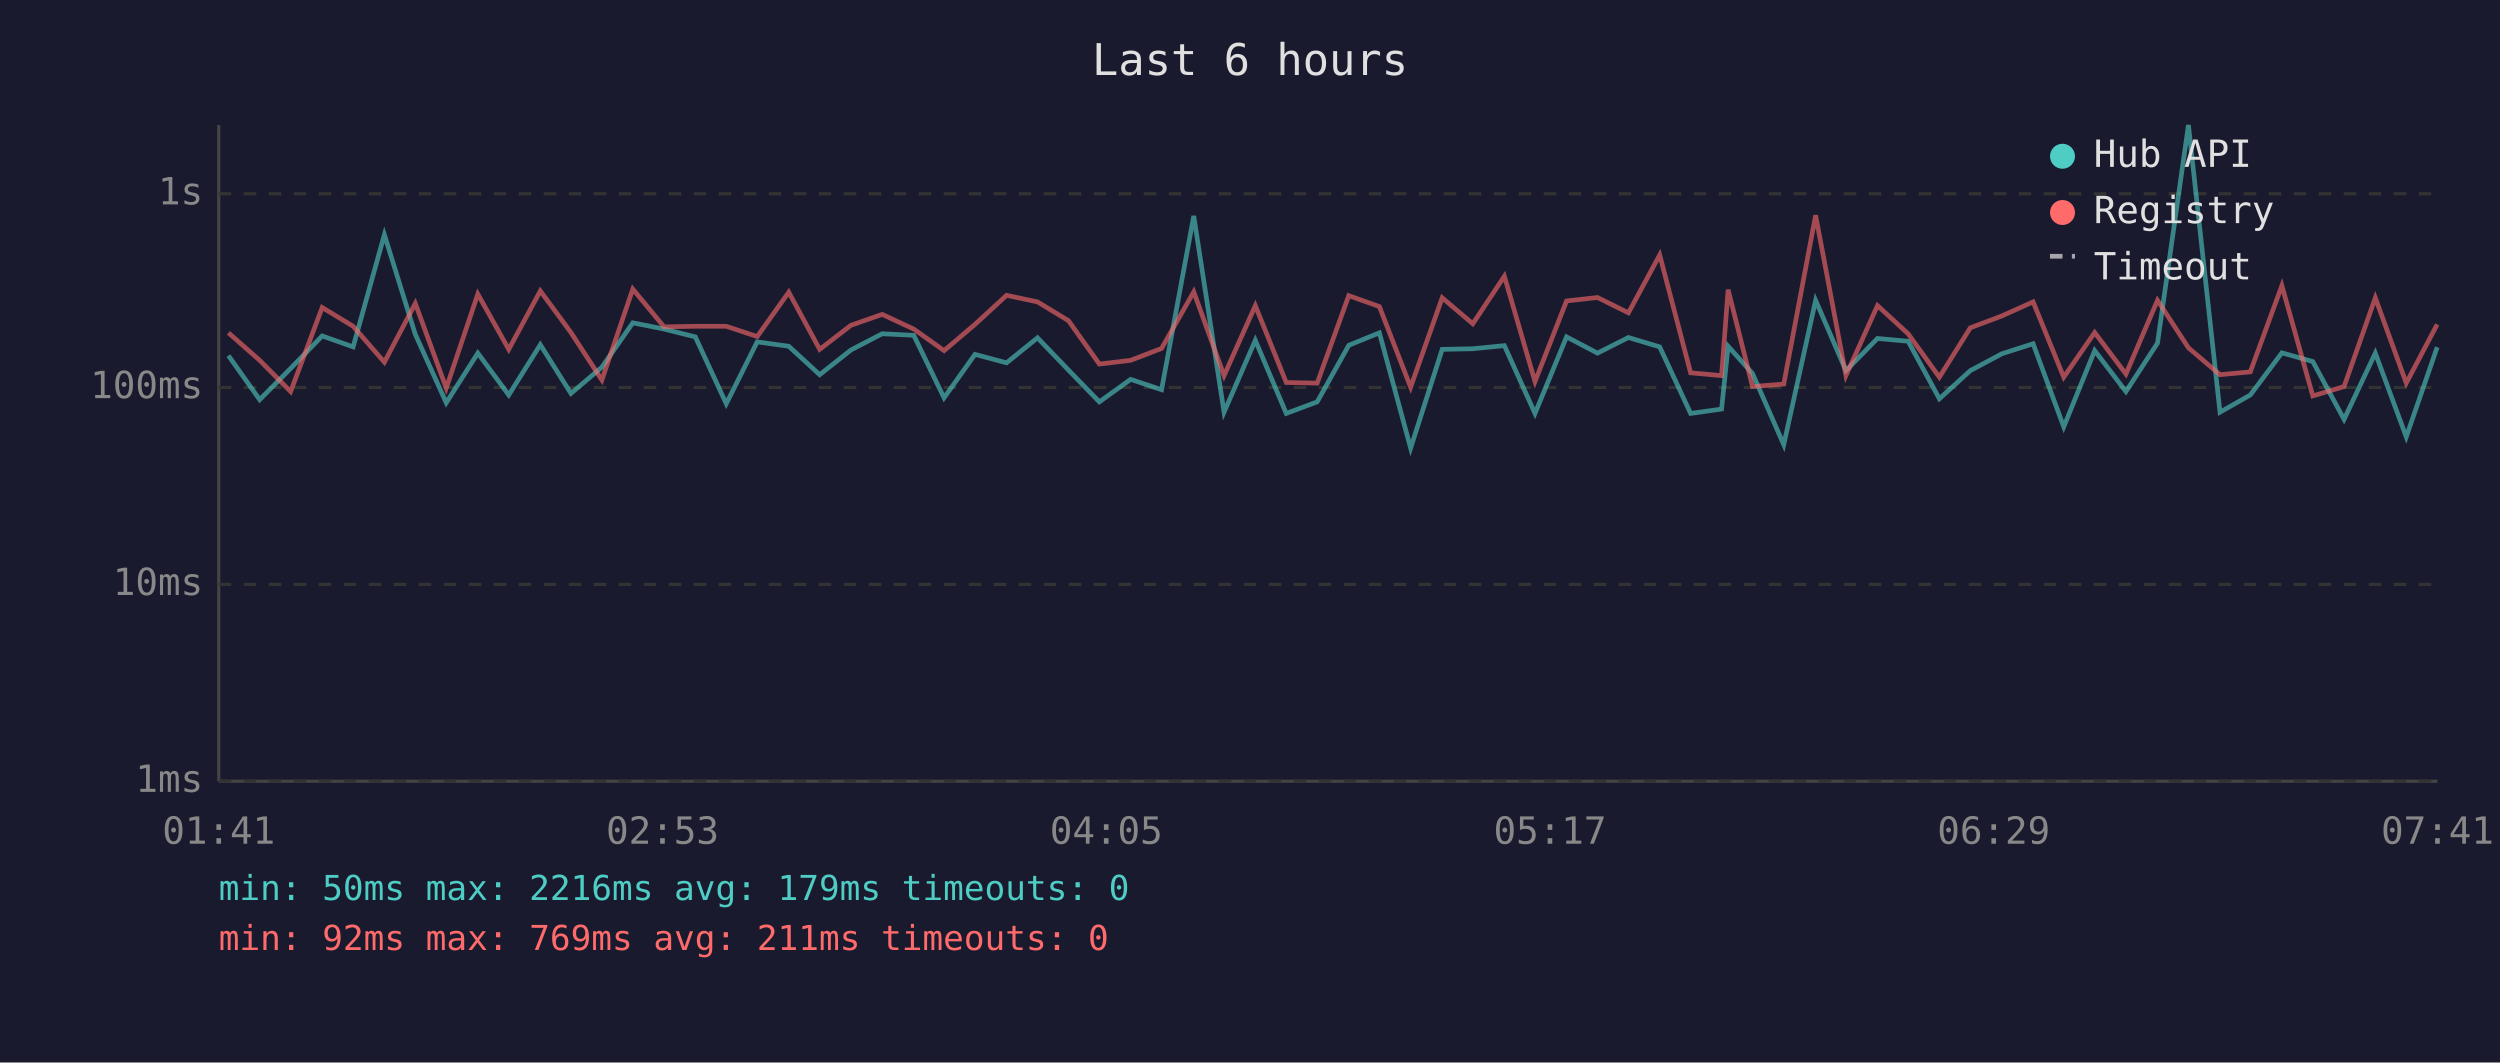
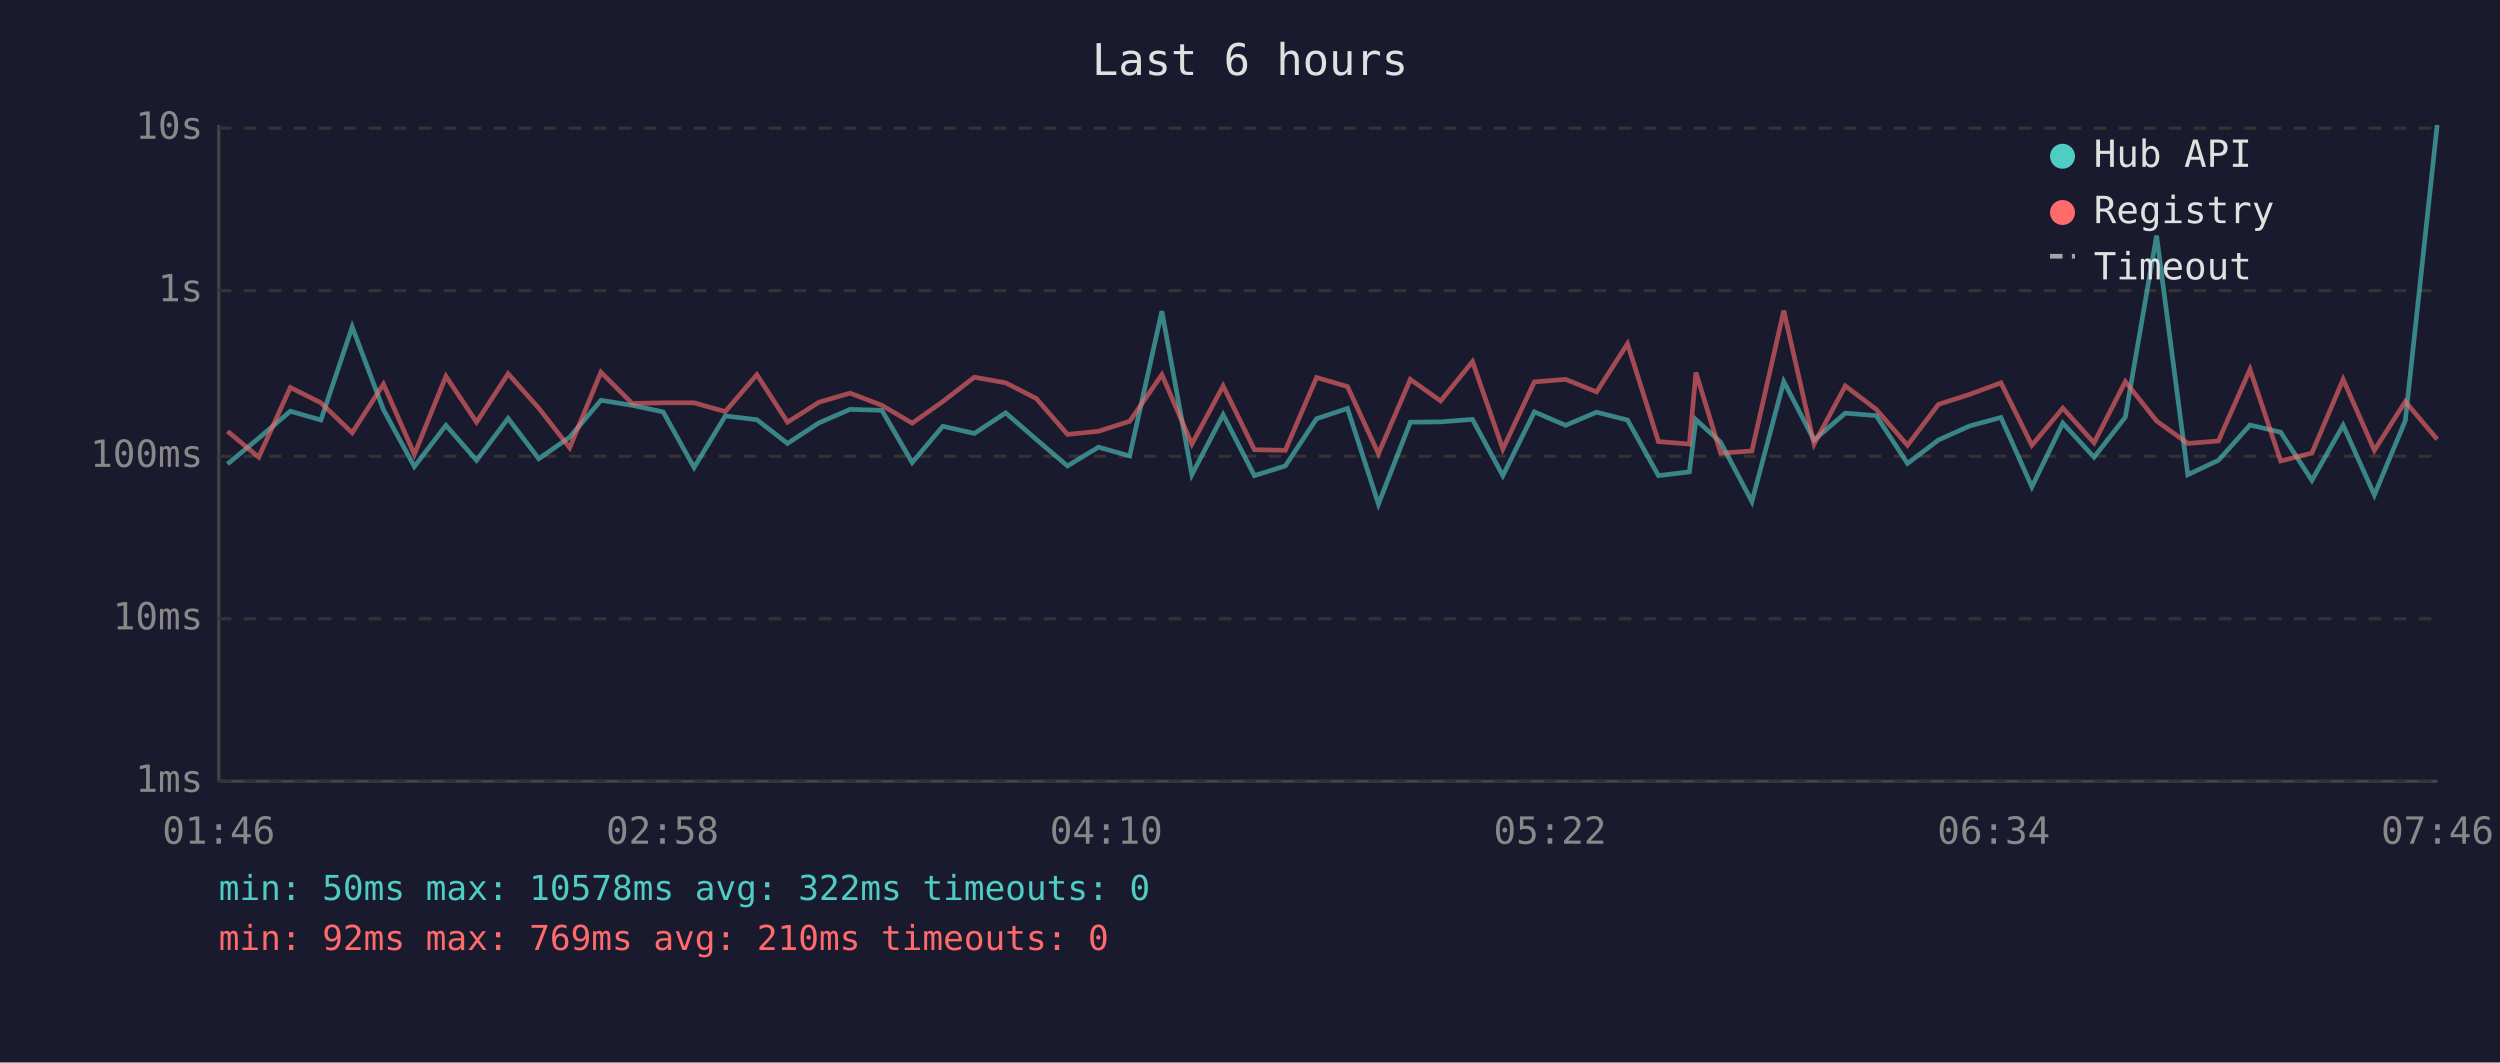
<svg xmlns="http://www.w3.org/2000/svg" viewBox="0 0 800 340" font-family="monospace" font-size="12">
  <rect width="800" height="340" fill="#1a1a2e" />
  <text x="400" y="24" fill="#e0e0e0" font-size="14" text-anchor="middle">Last 6 hours</text>
  <line x1="70" y1="40" x2="70" y2="250" stroke="#444" stroke-width="1" />
  <line x1="70" y1="250" x2="780" y2="250" stroke="#444" stroke-width="1" />
  <line x1="70" y1="250" x2="780" y2="250" stroke="#333" stroke-width="1" stroke-dasharray="4" />
  <text x="65" y="250" fill="#888" text-anchor="end" dominant-baseline="middle">1ms</text>
-   <line x1="70" y1="187" x2="780" y2="187" stroke="#333" stroke-width="1" stroke-dasharray="4" />
-   <text x="65" y="187" fill="#888" text-anchor="end" dominant-baseline="middle">10ms</text>
-   <line x1="70" y1="124" x2="780" y2="124" stroke="#333" stroke-width="1" stroke-dasharray="4" />
-   <text x="65" y="124" fill="#888" text-anchor="end" dominant-baseline="middle">100ms</text>
-   <line x1="70" y1="62" x2="780" y2="62" stroke="#333" stroke-width="1" stroke-dasharray="4" />
-   <text x="65" y="62" fill="#888" text-anchor="end" dominant-baseline="middle">1s</text>
-   <text x="70" y="270" fill="#888" text-anchor="middle">01:41</text>
-   <text x="212" y="270" fill="#888" text-anchor="middle">02:53</text>
-   <text x="354" y="270" fill="#888" text-anchor="middle">04:05</text>
-   <text x="496" y="270" fill="#888" text-anchor="middle">05:17</text>
-   <text x="638" y="270" fill="#888" text-anchor="middle">06:29</text>
-   <text x="780" y="270" fill="#888" text-anchor="middle">07:41</text>
-   <polyline points="73.1,113.8 83.1,127.9 93.0,117.9 103.1,107.5 113.0,111.0 123.0,75.1 132.9,107.0 142.8,128.9 152.9,113.0 162.8,126.4 172.9,110.3 182.7,125.9 192.6,117.5 202.5,103.3 212.5,105.3 222.5,107.8 232.4,129.2 242.3,109.4 252.4,110.8 262.3,119.9 272.3,112.0 282.3,106.8 292.4,107.3 302.1,127.3 312.0,113.4 322.1,116.1 332.0,108.1 341.9,118.4 351.8,128.6 361.8,121.4 371.7,124.7 382.0,69.1 391.7,131.9 401.7,108.9 411.6,132.3 421.5,128.6 431.6,110.5 441.4,106.5 451.4,143.4 461.5,111.8 471.3,111.6 481.4,110.6 491.2,132.3 501.3,107.8 511.2,113.0 521.1,108.0 531.1,111.0 541.0,132.3 550.9,130.9 553.0,110.8 560.8,119.5 570.8,142.3 581.0,96.1 590.7,118.6 600.8,108.3 610.6,109.2 620.6,127.6 630.5,118.6 640.6,113.2 650.6,110.0 660.4,136.6 670.3,112.2 680.3,125.3 690.4,109.8 700.3,40.0 710.4,131.9 720.1,126.4 730.2,112.9 740.1,115.7 750.1,134.2 760.1,113.0 770.0,139.8 779.9,111.1" fill="none" stroke="#4ecdc4" stroke-width="1.5" opacity="0.6" />
-   <polyline points="73.1,106.5 83.1,115.3 93.0,125.3 103.1,98.4 113.0,104.4 123.0,115.9 132.9,97.1 142.8,124.2 152.9,94.1 162.8,111.8 172.9,93.1 182.7,106.4 192.6,121.6 202.5,92.5 212.5,104.6 222.5,104.4 232.4,104.4 242.3,107.7 252.4,93.5 262.3,111.8 272.3,104.1 282.3,100.6 292.4,105.3 302.1,112.2 312.0,103.8 322.1,94.5 332.0,96.6 341.9,102.6 351.8,116.5 361.8,115.3 371.7,111.5 382.0,93.4 391.7,120.2 401.7,97.8 411.6,122.4 421.5,122.6 431.6,94.6 441.4,98.1 451.4,123.9 461.5,95.3 471.3,103.6 481.4,88.4 491.2,122.1 501.3,96.3 511.2,95.2 521.1,100.1 531.1,81.6 541.0,119.3 550.9,120.2 553.0,92.7 560.8,123.7 570.8,122.9 581.0,68.9 590.7,120.2 600.8,97.8 610.6,106.8 620.6,120.7 630.5,104.9 640.6,101.1 650.6,96.6 660.4,120.7 670.3,106.4 680.3,119.7 690.4,96.1 700.3,111.3 710.4,119.9 720.1,119.0 730.2,91.4 740.1,126.7 750.1,123.7 760.1,95.3 770.0,122.6 779.9,103.8" fill="none" stroke="#ff6b6b" stroke-width="1.5" opacity="0.6" />
+   <line x1="70" y1="198" x2="780" y2="198" stroke="#333" stroke-width="1" stroke-dasharray="4" />
+   <text x="65" y="198" fill="#888" text-anchor="end" dominant-baseline="middle">10ms</text>
+   <line x1="70" y1="146" x2="780" y2="146" stroke="#333" stroke-width="1" stroke-dasharray="4" />
+   <text x="65" y="146" fill="#888" text-anchor="end" dominant-baseline="middle">100ms</text>
+   <line x1="70" y1="93" x2="780" y2="93" stroke="#333" stroke-width="1" stroke-dasharray="4" />
+   <text x="65" y="93" fill="#888" text-anchor="end" dominant-baseline="middle">1s</text>
+   <line x1="70" y1="41" x2="780" y2="41" stroke="#333" stroke-width="1" stroke-dasharray="4" />
+   <text x="65" y="41" fill="#888" text-anchor="end" dominant-baseline="middle">10s</text>
+   <text x="70" y="270" fill="#888" text-anchor="middle">01:46</text>
+   <text x="212" y="270" fill="#888" text-anchor="middle">02:58</text>
+   <text x="354" y="270" fill="#888" text-anchor="middle">04:10</text>
+   <text x="496" y="270" fill="#888" text-anchor="middle">05:22</text>
+   <text x="638" y="270" fill="#888" text-anchor="middle">06:34</text>
+   <text x="780" y="270" fill="#888" text-anchor="middle">07:46</text>
+   <polyline points="72.8,148.5 82.8,140.2 92.9,131.6 102.7,134.4 112.7,104.6 122.7,131.1 132.6,149.3 142.7,136.1 152.5,147.3 162.6,133.9 172.4,146.8 182.3,139.9 192.3,128.1 202.3,129.7 212.2,131.8 222.1,149.6 232.1,133.1 242.2,134.3 252.0,141.9 262.1,135.3 272.0,131.0 282.2,131.3 291.9,148.0 301.7,136.4 311.8,138.7 321.8,132.1 331.6,140.6 341.6,149.1 351.5,143.1 361.5,145.9 371.8,99.6 381.4,151.9 391.4,132.7 401.4,152.2 411.3,149.1 421.3,134.0 431.2,130.7 441.1,161.3 451.3,135.1 461.0,135.0 471.2,134.2 480.9,152.2 491.0,131.8 501.0,136.1 510.9,131.9 520.8,134.4 530.7,152.2 540.6,151.0 542.7,134.3 550.6,141.5 560.6,160.5 570.8,122.1 580.5,140.8 590.5,132.2 600.4,133.0 610.4,148.3 620.3,140.8 630.3,136.3 640.3,133.6 650.2,155.8 660.1,135.4 670.1,146.3 680.1,133.5 690.1,75.4 700.1,151.9 709.9,147.3 720.0,136.0 729.8,138.3 739.8,153.7 749.8,136.1 759.8,158.4 769.7,134.6 779.9,40.0" fill="none" stroke="#4ecdc4" stroke-width="1.5" opacity="0.6" />
+   <polyline points="72.8,138.0 82.8,146.3 92.9,124.0 102.7,128.9 112.7,138.5 122.7,122.9 132.6,145.4 142.7,120.4 152.5,135.1 162.6,119.6 172.4,130.6 182.3,143.3 192.3,119.1 202.3,129.1 212.2,128.9 222.1,128.9 232.1,131.7 242.2,119.9 252.0,135.1 262.1,128.7 272.0,125.8 282.2,129.7 291.9,135.4 301.7,128.5 311.8,120.7 321.8,122.5 331.6,127.5 341.6,139.0 351.5,138.0 361.5,134.8 371.8,119.9 381.4,142.1 391.4,123.5 401.4,143.9 411.3,144.1 421.3,120.8 431.2,123.7 441.1,145.2 451.3,121.4 461.0,128.3 471.2,115.7 480.9,143.7 491.0,122.2 501.0,121.4 510.9,125.4 520.8,110.0 530.7,141.3 540.6,142.1 542.7,119.2 550.6,145.0 560.6,144.3 570.8,99.4 580.5,142.1 590.5,123.5 600.4,131.0 610.4,142.5 620.3,129.4 630.3,126.2 640.3,122.5 650.2,142.5 660.1,130.6 670.1,141.7 680.1,122.1 690.1,134.7 700.1,141.9 709.9,141.1 720.0,118.2 729.8,147.5 739.8,145.0 749.8,121.4 759.8,144.1 769.7,128.5 779.9,140.6" fill="none" stroke="#ff6b6b" stroke-width="1.5" opacity="0.6" />
  <circle cx="660" cy="50" r="4" fill="#4ecdc4" />
  <text x="670" y="50" fill="#e0e0e0" dominant-baseline="middle">Hub API</text>
  <circle cx="660" cy="68" r="4" fill="#ff6b6b" />
  <text x="670" y="68" fill="#e0e0e0" dominant-baseline="middle">Registry</text>
  <line x1="656" y1="82" x2="664" y2="82" stroke="#e0e0e0" stroke-width="1.5" stroke-dasharray="4,3" opacity="0.7" />
  <text x="670" y="86" fill="#e0e0e0" dominant-baseline="middle">Timeout</text>
-   <text x="70" y="288" fill="#4ecdc4" font-size="11">min: 50ms  max: 2216ms  avg: 179ms  timeouts: 0</text>
-   <text x="70" y="304" fill="#ff6b6b" font-size="11">min: 92ms  max: 769ms  avg: 211ms  timeouts: 0</text>
+   <text x="70" y="288" fill="#4ecdc4" font-size="11">min: 50ms  max: 10578ms  avg: 322ms  timeouts: 0</text>
+   <text x="70" y="304" fill="#ff6b6b" font-size="11">min: 92ms  max: 769ms  avg: 210ms  timeouts: 0</text>
</svg>
